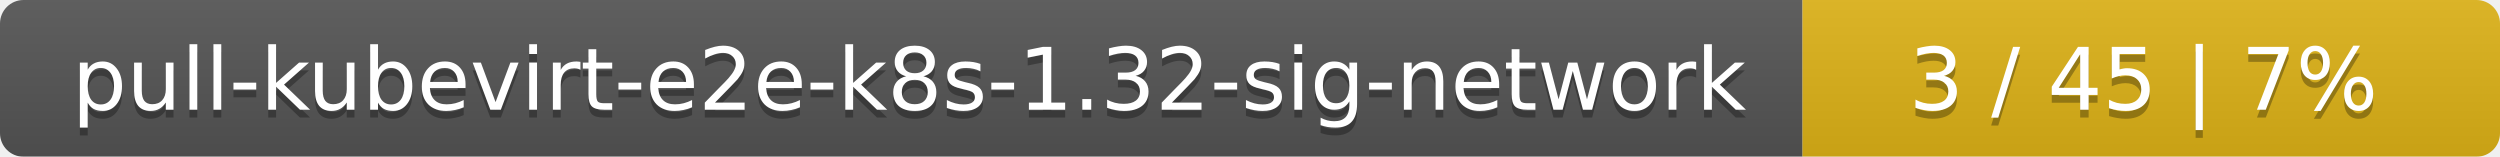
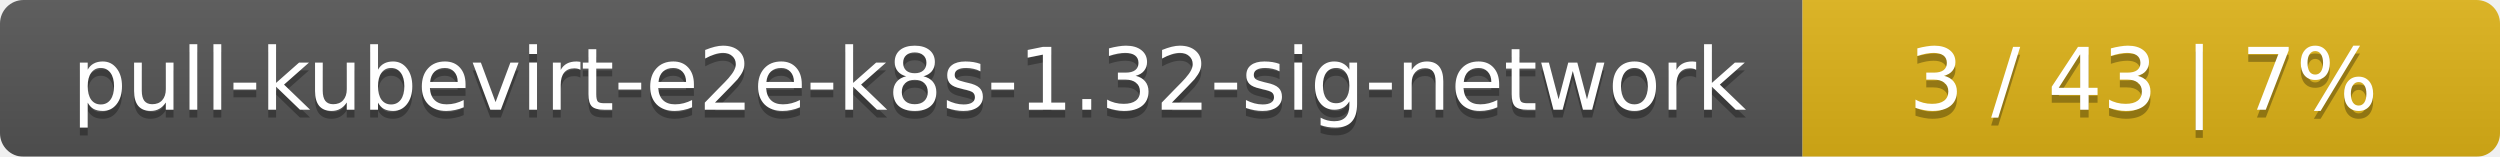
<svg xmlns="http://www.w3.org/2000/svg" width="319" height="20">
  <linearGradient id="smooth" x2="0" y2="100%">
    <stop offset="0" stop-color="#bbb" stop-opacity=".1" />
    <stop offset="1" stop-opacity=".1" />
  </linearGradient>
  <mask id="round">
    <rect width="319" height="20" rx="3" fill="#fff" />
  </mask>
  <g mask="url(#round)">
    <rect width="230" height="20" fill="#555" />
    <rect x="230" width="89" height="20" fill="#dfb317" />
    <rect width="319" height="20" fill="url(#smooth)" />
  </g>
  <g fill="#fff" text-anchor="middle" font-family="DejaVu Sans,Verdana,Geneva,sans-serif" font-size="11">
    <text x="116" y="15" fill="#010101" fill-opacity=".3">pull-kubevirt-e2e-k8s-1.32-sig-network</text>
    <text x="116" y="14">pull-kubevirt-e2e-k8s-1.32-sig-network</text>
-     <text x="273.5" y="15" fill="#010101" fill-opacity=".3">3 / 45    |    7%</text>
-     <text x="273.5" y="14">3 / 45    |    7%</text>
+     <text x="273.5" y="15" fill="#010101" fill-opacity=".3">3 / 43    |    7%</text>
+     <text x="273.5" y="14">3 / 43    |    7%</text>
  </g>
</svg>
